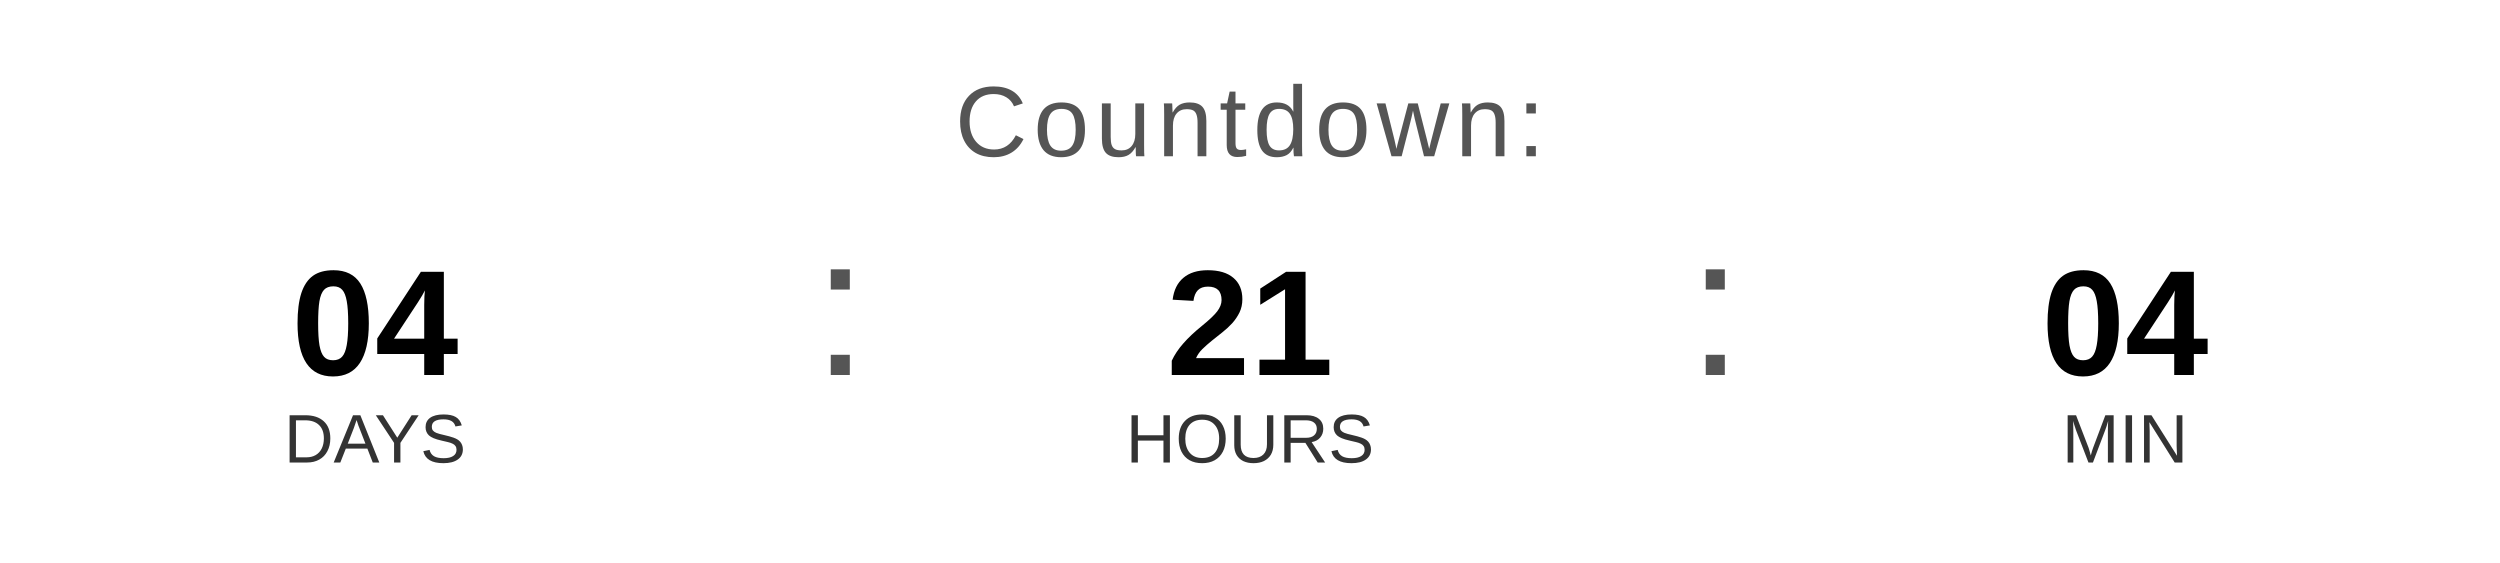
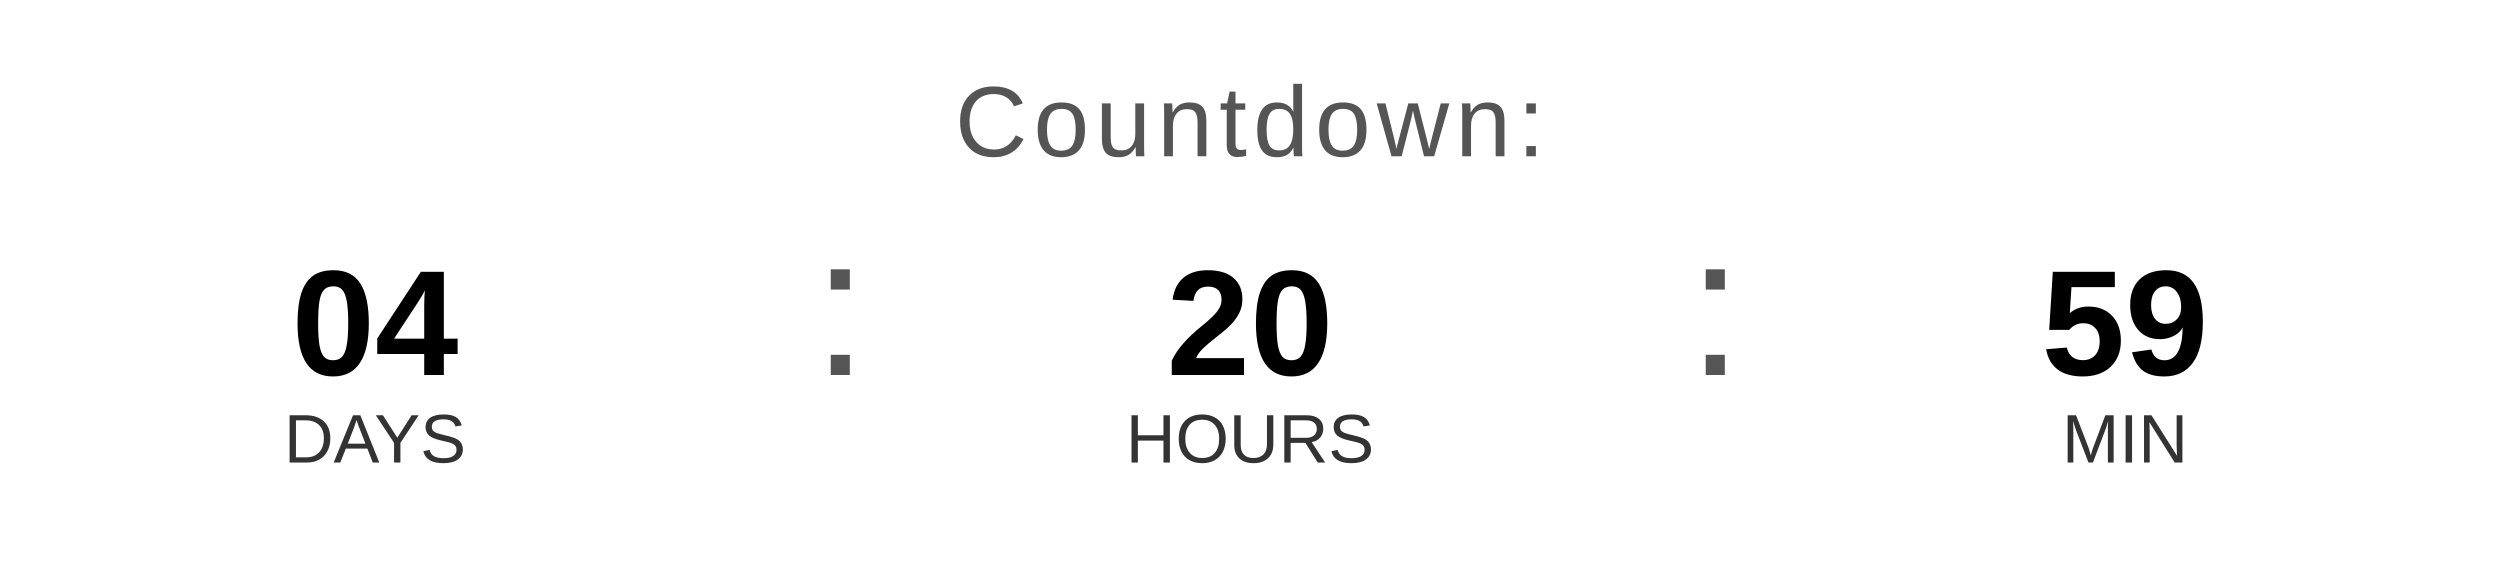
<svg xmlns="http://www.w3.org/2000/svg" width="400" height="90" viewBox="0 0 400 90">
  <text x="200" y="25" font-family="Arial, Helvetica, sans-serif" font-size="16" fill="#555555" text-anchor="middle" letter-spacing="1">
    Countdown:
  </text>
  <text x="60" y="60" font-family="Arial, Helvetica, sans-serif" font-size="24" font-weight="bold" fill="#000000" text-anchor="middle">04</text>
  <text x="60" y="74" font-family="Arial, Helvetica, sans-serif" font-size="11" fill="#333333" text-anchor="middle">DAYS</text>
  <text x="130" y="60" font-family="Arial, sans-serif" font-size="32" fill="#555555">:</text>
-   <text x="200" y="60" font-family="Arial, Helvetica, sans-serif" font-size="24" font-weight="bold" fill="#000000" text-anchor="middle">21</text>
+   <text x="200" y="60" font-family="Arial, Helvetica, sans-serif" font-size="24" font-weight="bold" fill="#000000" text-anchor="middle">20</text>
  <text x="200" y="74" font-family="Arial, Helvetica, sans-serif" font-size="11" fill="#333333" text-anchor="middle">HOURS</text>
  <text x="270" y="60" font-family="Arial, sans-serif" font-size="32" fill="#555555">:</text>
-   <text x="340" y="60" font-family="Arial, Helvetica, sans-serif" font-size="24" font-weight="bold" fill="#000000" text-anchor="middle">04</text>
+   <text x="340" y="60" font-family="Arial, Helvetica, sans-serif" font-size="24" font-weight="bold" fill="#000000" text-anchor="middle">59</text>
  <text x="340" y="74" font-family="Arial, Helvetica, sans-serif" font-size="11" fill="#333333" text-anchor="middle">MIN</text>
</svg>
